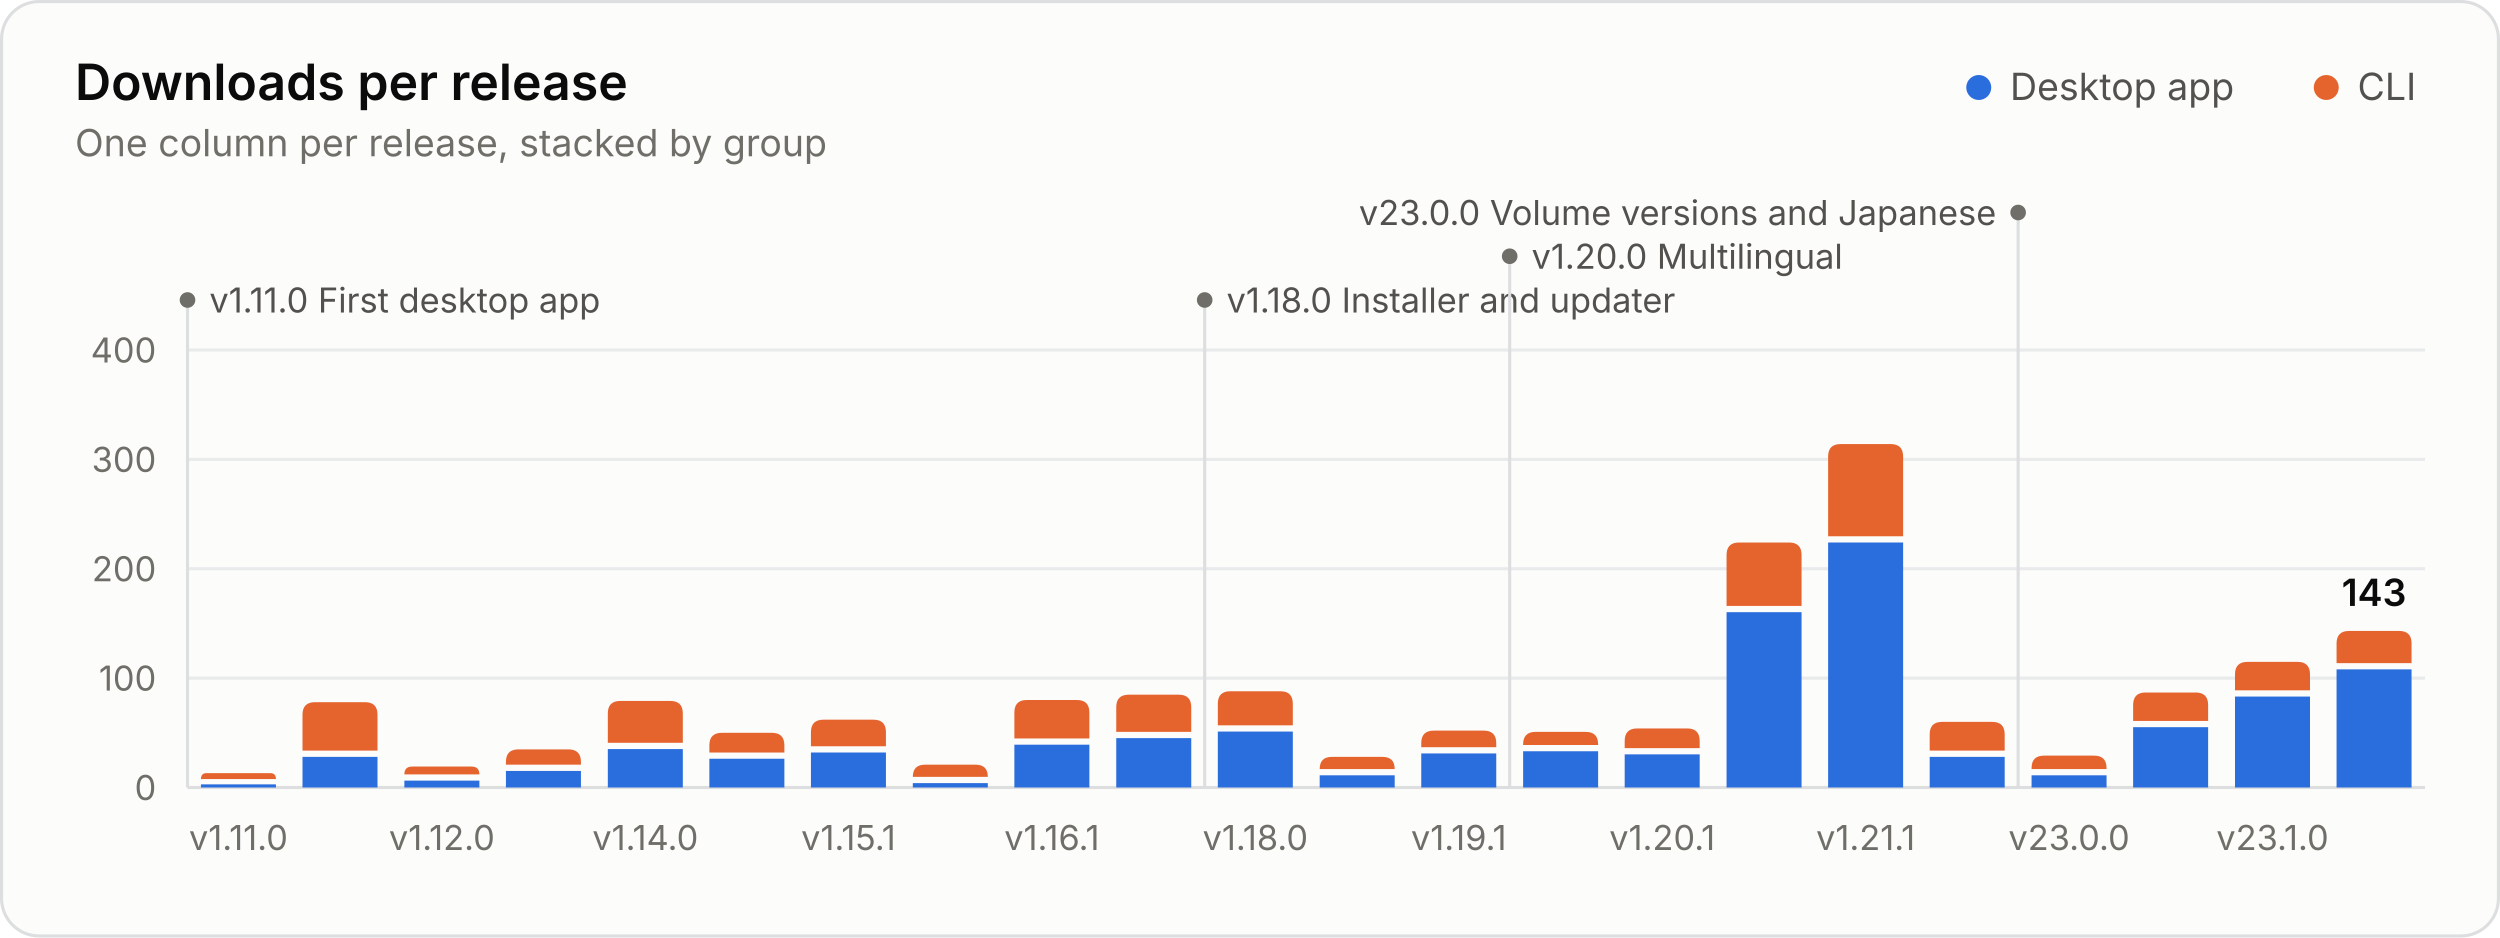
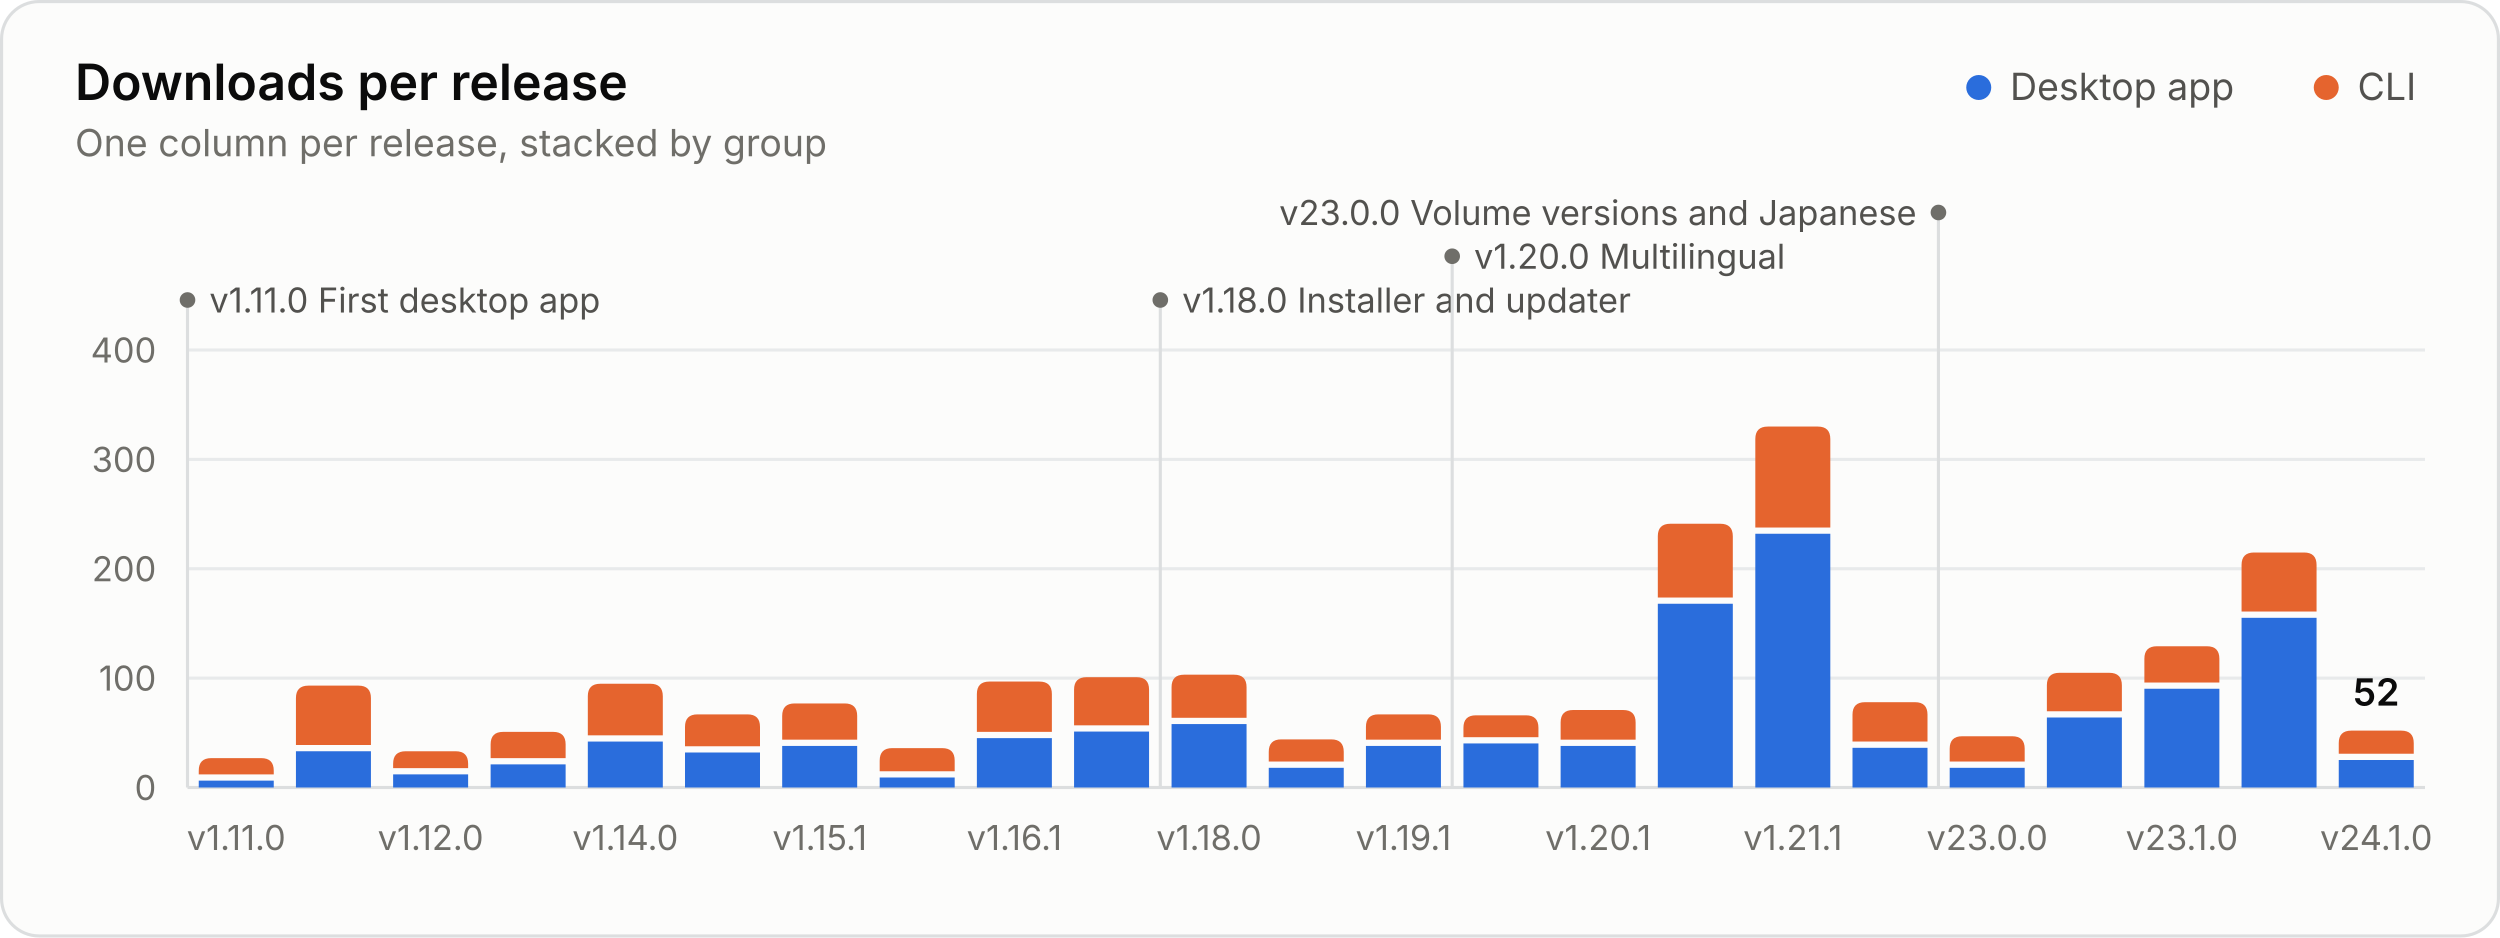
<svg xmlns="http://www.w3.org/2000/svg" width="800" height="300" viewBox="0 0 800 300" role="img" aria-labelledby="title desc">
  <style>.gs-rise{animation:gs-rise 1.1s ease-out backwards;transform-box:fill-box;transform-origin:bottom}@keyframes gs-rise{from{transform:scaleY(0)}to{transform:scaleY(1)}}.gs-fade{animation:gs-fade .5s ease-out backwards}@keyframes gs-fade{from{opacity:0}to{opacity:1}}@media (prefers-reduced-motion: reduce){.gs-rise,.gs-fade{animation:none!important}}</style>
  <rect x="0.5" y="0.5" width="799" height="299" rx="12" fill="#fcfcfb" stroke="#dcdedf" />
  <g font-family="&quot;IBM Plex Sans&quot;, system-ui, -apple-system, &quot;Segoe UI&quot;, sans-serif" font-size="11" fill="#52514e" style="font-variant-numeric:tabular-nums">
    <text x="24" y="32" fill="#0b0b0b" font-size="16" font-weight="600">Downloads per release</text>
    <text x="24.0" y="50.0" fill="#6f6e69" font-size="12">One column per release, stacked by group</text>
    <circle cx="633.2" cy="28.0" r="4" fill="#2a6ddc" />
    <text x="643.2" y="32.0" fill="#52514e" font-size="12">Desktop app</text>
    <circle cx="744.4" cy="28.0" r="4" fill="#e5642e" />
    <text x="754.4" y="32.0" fill="#52514e" font-size="12">CLI</text>
    <line x1="60.0" x2="776.0" y1="252.0" y2="252.0" stroke="#dcdedf" />
    <text x="50.0" y="256.0" fill="#6f6e69" text-anchor="end">0</text>
    <line x1="60.0" x2="776.0" y1="217.0" y2="217.0" stroke="#e8eaeb" />
    <text x="50.0" y="221.0" fill="#6f6e69" text-anchor="end">100</text>
    <line x1="60.0" x2="776.0" y1="182.0" y2="182.0" stroke="#e8eaeb" />
    <text x="50.0" y="186.0" fill="#6f6e69" text-anchor="end">200</text>
    <line x1="60.0" x2="776.0" y1="147.0" y2="147.0" stroke="#e8eaeb" />
    <text x="50.0" y="151.0" fill="#6f6e69" text-anchor="end">300</text>
    <line x1="60.0" x2="776.0" y1="112.0" y2="112.0" stroke="#e8eaeb" />
    <text x="50.0" y="116.0" fill="#6f6e69" text-anchor="end">400</text>
    <g class="gs-fade" style="animation-delay:1600ms">
      <line x1="60.0" x2="60.0" y1="96.0" y2="252.0" stroke="#dcdedf" stroke-width="1" />
      <circle cx="60.0" cy="96.0" r="2.5" fill="#6f6e69" />
      <text x="67.0" y="100.0" fill="#52514e">v1.11.0 First desktop app</text>
-       <line x1="385.5" x2="385.5" y1="96.0" y2="252.0" stroke="#dcdedf" stroke-width="1" />
-       <circle cx="385.5" cy="96.0" r="2.5" fill="#6f6e69" />
-       <text x="392.5" y="100.0" fill="#52514e">v1.18.0 Installer and updater</text>
-       <line x1="483.1" x2="483.1" y1="82.0" y2="252.0" stroke="#dcdedf" stroke-width="1" />
-       <circle cx="483.1" cy="82.0" r="2.5" fill="#6f6e69" />
-       <text x="490.1" y="86.0" fill="#52514e">v1.20.0 Multilingual</text>
-       <line x1="645.8" x2="645.8" y1="68.0" y2="252.0" stroke="#dcdedf" stroke-width="1" />
-       <circle cx="645.8" cy="68.0" r="2.5" fill="#6f6e69" />
-       <text x="638.8" y="72.0" fill="#52514e" text-anchor="end">v23.0.0 Volume versions and Japanese</text>
+       <line x1="371.3" x2="371.3" y1="96.0" y2="252.0" stroke="#dcdedf" stroke-width="1" />
+       <circle cx="371.3" cy="96.0" r="2.5" fill="#6f6e69" />
+       <text x="378.3" y="100.0" fill="#52514e">v1.18.0 Installer and updater</text>
+       <line x1="464.7" x2="464.7" y1="82.0" y2="252.0" stroke="#dcdedf" stroke-width="1" />
+       <circle cx="464.7" cy="82.0" r="2.5" fill="#6f6e69" />
+       <text x="471.7" y="86.0" fill="#52514e">v1.20.0 Multilingual</text>
+       <line x1="620.3" x2="620.3" y1="68.0" y2="252.0" stroke="#dcdedf" stroke-width="1" />
+       <circle cx="620.3" cy="68.0" r="2.5" fill="#6f6e69" />
+       <text x="613.3" y="72.0" fill="#52514e" text-anchor="end">v23.0.0 Volume versions and Japanese</text>
    </g>
    <g class="gs-rise">
-       <path d="M64.3 252.0V251.0H88.3V252.0Z" fill="#2a6ddc" />
-       <path d="M64.3 249.3V249.3Q64.3 247.4 66.1 247.4H86.5Q88.3 247.4 88.3 249.3V249.3Z" fill="#e5642e" />
+       <path d="M63.6 252.0V249.8H87.6V252.0Z" fill="#2a6ddc" />
+       <path d="M63.6 247.8V246.6Q63.6 242.6 67.6 242.6H83.6Q87.6 242.6 87.6 246.6V247.8Z" fill="#e5642e" />
    </g>
-     <g class="gs-rise" style="animation-delay:23ms">
-       <path d="M96.8 252.0V242.2H120.8V252.0Z" fill="#2a6ddc" />
-       <path d="M96.8 240.2V228.7Q96.8 224.7 100.8 224.7H116.8Q120.8 224.7 120.8 228.7V240.2Z" fill="#e5642e" />
+     <g class="gs-rise" style="animation-delay:22ms">
+       <path d="M94.7 252.0V240.4H118.7V252.0Z" fill="#2a6ddc" />
+       <path d="M94.7 238.4V223.4Q94.7 219.4 98.7 219.4H114.7Q118.7 219.4 118.7 223.4V238.4Z" fill="#e5642e" />
    </g>
-     <g class="gs-rise" style="animation-delay:45ms">
-       <path d="M129.4 252.0V249.8H153.4V252.0Z" fill="#2a6ddc" />
-       <path d="M129.4 247.8V247.8Q129.4 245.3 131.9 245.3H150.9Q153.4 245.3 153.4 247.8V247.8Z" fill="#e5642e" />
+     <g class="gs-rise" style="animation-delay:43ms">
+       <path d="M125.8 252.0V247.8H149.8V252.0Z" fill="#2a6ddc" />
+       <path d="M125.8 245.8V244.4Q125.8 240.4 129.8 240.4H145.8Q149.8 240.4 149.8 244.4V245.8Z" fill="#e5642e" />
    </g>
-     <g class="gs-rise" style="animation-delay:68ms">
-       <path d="M161.9 252.0V246.7H185.9V252.0Z" fill="#2a6ddc" />
-       <path d="M161.9 244.7V243.8Q161.9 239.8 165.9 239.8H181.9Q185.9 239.8 185.9 243.8V244.7Z" fill="#e5642e" />
+     <g class="gs-rise" style="animation-delay:65ms">
+       <path d="M157.0 252.0V244.6H181.0V252.0Z" fill="#2a6ddc" />
+       <path d="M157.0 242.6V238.2Q157.0 234.2 161.0 234.2H177.0Q181.0 234.2 181.0 238.2V242.6Z" fill="#e5642e" />
    </g>
-     <g class="gs-rise" style="animation-delay:91ms">
-       <path d="M194.5 252.0V239.7H218.5V252.0Z" fill="#2a6ddc" />
-       <path d="M194.5 237.7V228.3Q194.5 224.3 198.5 224.3H214.5Q218.5 224.3 218.5 228.3V237.7Z" fill="#e5642e" />
+     <g class="gs-rise" style="animation-delay:87ms">
+       <path d="M188.1 252.0V237.3H212.1V252.0Z" fill="#2a6ddc" />
+       <path d="M188.1 235.3V222.8Q188.1 218.8 192.1 218.8H208.1Q212.1 218.8 212.1 222.8V235.3Z" fill="#e5642e" />
    </g>
-     <g class="gs-rise" style="animation-delay:114ms">
-       <path d="M227.0 252.0V242.8H251.0V252.0Z" fill="#2a6ddc" />
-       <path d="M227.0 240.8V238.5Q227.0 234.5 231.0 234.5H247.0Q251.0 234.5 251.0 238.5V240.8Z" fill="#e5642e" />
+     <g class="gs-rise" style="animation-delay:109ms">
+       <path d="M219.2 252.0V240.8H243.2V252.0Z" fill="#2a6ddc" />
+       <path d="M219.2 238.8V232.6Q219.2 228.6 223.2 228.6H239.2Q243.2 228.6 243.2 232.6V238.8Z" fill="#e5642e" />
    </g>
-     <g class="gs-rise" style="animation-delay:136ms">
-       <path d="M259.5 252.0V240.8H283.5V252.0Z" fill="#2a6ddc" />
-       <path d="M259.5 238.8V234.3Q259.5 230.3 263.5 230.3H279.5Q283.5 230.3 283.5 234.3V238.8Z" fill="#e5642e" />
+     <g class="gs-rise" style="animation-delay:130ms">
+       <path d="M250.3 252.0V238.7H274.3V252.0Z" fill="#2a6ddc" />
+       <path d="M250.3 236.7V229.1Q250.3 225.1 254.3 225.1H270.3Q274.3 225.1 274.3 229.1V236.7Z" fill="#e5642e" />
    </g>
-     <g class="gs-rise" style="animation-delay:159ms">
-       <path d="M292.1 252.0V250.6H316.1V252.0Z" fill="#2a6ddc" />
-       <path d="M292.1 248.6V248.6Q292.1 244.7 296.0 244.7H312.2Q316.1 244.7 316.1 248.6V248.6Z" fill="#e5642e" />
+     <g class="gs-rise" style="animation-delay:152ms">
+       <path d="M281.5 252.0V248.8H305.5V252.0Z" fill="#2a6ddc" />
+       <path d="M281.5 246.8V243.4Q281.5 239.4 285.5 239.4H301.5Q305.5 239.4 305.5 243.4V246.8Z" fill="#e5642e" />
    </g>
-     <g class="gs-rise" style="animation-delay:182ms">
-       <path d="M324.6 252.0V238.3H348.6V252.0Z" fill="#2a6ddc" />
-       <path d="M324.6 236.3V228.0Q324.6 224.0 328.6 224.0H344.6Q348.6 224.0 348.6 228.0V236.3Z" fill="#e5642e" />
+     <g class="gs-rise" style="animation-delay:174ms">
+       <path d="M312.6 252.0V236.2H336.6V252.0Z" fill="#2a6ddc" />
+       <path d="M312.6 234.2V222.1Q312.6 218.1 316.6 218.1H332.6Q336.6 218.1 336.6 222.1V234.2Z" fill="#e5642e" />
    </g>
-     <g class="gs-rise" style="animation-delay:205ms">
-       <path d="M357.2 252.0V236.2H381.2V252.0Z" fill="#2a6ddc" />
-       <path d="M357.2 234.2V226.3Q357.2 222.3 361.2 222.3H377.2Q381.2 222.3 381.2 226.3V234.2Z" fill="#e5642e" />
+     <g class="gs-rise" style="animation-delay:196ms">
+       <path d="M343.7 252.0V234.1H367.7V252.0Z" fill="#2a6ddc" />
+       <path d="M343.7 232.1V220.7Q343.7 216.7 347.7 216.7H363.7Q367.7 216.7 367.7 220.7V232.1Z" fill="#e5642e" />
    </g>
-     <g class="gs-rise" style="animation-delay:227ms">
-       <path d="M389.7 252.0V234.1H413.7V252.0Z" fill="#2a6ddc" />
-       <path d="M389.7 232.1V225.2Q389.7 221.2 393.7 221.2H409.7Q413.7 221.2 413.7 225.2V232.1Z" fill="#e5642e" />
+     <g class="gs-rise" style="animation-delay:217ms">
+       <path d="M374.9 252.0V231.7H398.9V252.0Z" fill="#2a6ddc" />
+       <path d="M374.9 229.7V219.9Q374.9 215.9 378.9 215.9H394.9Q398.9 215.9 398.9 219.9V229.7Z" fill="#e5642e" />
    </g>
-     <g class="gs-rise" style="animation-delay:250ms">
-       <path d="M422.3 252.0V248.1H446.3V252.0Z" fill="#2a6ddc" />
-       <path d="M422.3 246.1V246.1Q422.3 242.2 426.2 242.2H442.4Q446.3 242.2 446.3 246.1V246.1Z" fill="#e5642e" />
+     <g class="gs-rise" style="animation-delay:239ms">
+       <path d="M406.0 252.0V245.7H430.0V252.0Z" fill="#2a6ddc" />
+       <path d="M406.0 243.7V240.6Q406.0 236.6 410.0 236.6H426.0Q430.0 236.6 430.0 240.6V243.7Z" fill="#e5642e" />
    </g>
-     <g class="gs-rise" style="animation-delay:273ms">
-       <path d="M454.8 252.0V241.1H478.8V252.0Z" fill="#2a6ddc" />
-       <path d="M454.8 239.1V237.8Q454.8 233.8 458.8 233.8H474.8Q478.8 233.8 478.8 237.8V239.1Z" fill="#e5642e" />
+     <g class="gs-rise" style="animation-delay:261ms">
+       <path d="M437.1 252.0V238.7H461.1V252.0Z" fill="#2a6ddc" />
+       <path d="M437.1 236.7V232.6Q437.1 228.6 441.1 228.6H457.1Q461.1 228.6 461.1 232.6V236.7Z" fill="#e5642e" />
    </g>
-     <g class="gs-rise" style="animation-delay:295ms">
-       <path d="M487.4 252.0V240.4H511.4V252.0Z" fill="#2a6ddc" />
-       <path d="M487.4 238.4V238.2Q487.4 234.2 491.4 234.2H507.4Q511.4 234.2 511.4 238.2V238.4Z" fill="#e5642e" />
+     <g class="gs-rise" style="animation-delay:283ms">
+       <path d="M468.3 252.0V237.9H492.3V252.0Z" fill="#2a6ddc" />
+       <path d="M468.3 235.9V232.9Q468.3 228.9 472.3 228.9H488.3Q492.3 228.9 492.3 232.9V235.9Z" fill="#e5642e" />
    </g>
-     <g class="gs-rise" style="animation-delay:318ms">
-       <path d="M519.9 252.0V241.4H543.9V252.0Z" fill="#2a6ddc" />
-       <path d="M519.9 239.4V237.1Q519.9 233.1 523.9 233.1H539.9Q543.9 233.1 543.9 237.1V239.4Z" fill="#e5642e" />
+     <g class="gs-rise" style="animation-delay:304ms">
+       <path d="M499.4 252.0V238.7H523.4V252.0Z" fill="#2a6ddc" />
+       <path d="M499.4 236.7V231.2Q499.4 227.2 503.4 227.2H519.4Q523.4 227.2 523.4 231.2V236.7Z" fill="#e5642e" />
    </g>
-     <g class="gs-rise" style="animation-delay:341ms">
-       <path d="M552.5 252.0V195.9H576.5V252.0Z" fill="#2a6ddc" />
-       <path d="M552.5 193.9V177.6Q552.5 173.6 556.5 173.6H572.5Q576.5 173.6 576.5 177.6V193.9Z" fill="#e5642e" />
+     <g class="gs-rise" style="animation-delay:326ms">
+       <path d="M530.5 252.0V193.2H554.5V252.0Z" fill="#2a6ddc" />
+       <path d="M530.5 191.2V171.6Q530.5 167.6 534.5 167.6H550.5Q554.5 167.6 554.5 171.6V191.2Z" fill="#e5642e" />
    </g>
-     <g class="gs-rise" style="animation-delay:364ms">
-       <path d="M585.0 252.0V173.6H609.0V252.0Z" fill="#2a6ddc" />
-       <path d="M585.0 171.6V146.1Q585.0 142.1 589.0 142.1H605.0Q609.0 142.1 609.0 146.1V171.6Z" fill="#e5642e" />
+     <g class="gs-rise" style="animation-delay:348ms">
+       <path d="M561.7 252.0V170.8H585.7V252.0Z" fill="#2a6ddc" />
+       <path d="M561.7 168.8V140.5Q561.7 136.5 565.7 136.5H581.7Q585.7 136.5 585.7 140.5V168.8Z" fill="#e5642e" />
    </g>
-     <g class="gs-rise" style="animation-delay:386ms">
-       <path d="M617.5 252.0V242.2H641.5V252.0Z" fill="#2a6ddc" />
-       <path d="M617.5 240.2V235.0Q617.5 231.0 621.5 231.0H637.5Q641.5 231.0 641.5 235.0V240.2Z" fill="#e5642e" />
+     <g class="gs-rise" style="animation-delay:370ms">
+       <path d="M592.8 252.0V239.3H616.8V252.0Z" fill="#2a6ddc" />
+       <path d="M592.8 237.3V228.7Q592.8 224.7 596.8 224.7H612.8Q616.8 224.7 616.8 228.7V237.3Z" fill="#e5642e" />
    </g>
-     <g class="gs-rise" style="animation-delay:409ms">
-       <path d="M650.1 252.0V248.1H674.1V252.0Z" fill="#2a6ddc" />
-       <path d="M650.1 246.1V245.8Q650.1 241.8 654.1 241.8H670.1Q674.1 241.8 674.1 245.8V246.1Z" fill="#e5642e" />
+     <g class="gs-rise" style="animation-delay:391ms">
+       <path d="M623.9 252.0V245.7H647.9V252.0Z" fill="#2a6ddc" />
+       <path d="M623.9 243.7V239.6Q623.9 235.6 627.9 235.6H643.9Q647.9 235.6 647.9 239.6V243.7Z" fill="#e5642e" />
    </g>
-     <g class="gs-rise" style="animation-delay:432ms">
-       <path d="M682.6 252.0V232.7H706.6V252.0Z" fill="#2a6ddc" />
-       <path d="M682.6 230.7V225.6Q682.6 221.6 686.6 221.6H702.6Q706.6 221.6 706.6 225.6V230.7Z" fill="#e5642e" />
+     <g class="gs-rise" style="animation-delay:413ms">
+       <path d="M655.0 252.0V229.6H679.0V252.0Z" fill="#2a6ddc" />
+       <path d="M655.0 227.6V219.3Q655.0 215.3 659.0 215.3H675.0Q679.0 215.3 679.0 219.3V227.6Z" fill="#e5642e" />
    </g>
-     <g class="gs-rise" style="animation-delay:455ms">
-       <path d="M715.2 252.0V222.9H739.2V252.0Z" fill="#2a6ddc" />
-       <path d="M715.2 220.9V215.8Q715.2 211.8 719.2 211.8H735.2Q739.2 211.8 739.2 215.8V220.9Z" fill="#e5642e" />
+     <g class="gs-rise" style="animation-delay:435ms">
+       <path d="M686.2 252.0V220.4H710.2V252.0Z" fill="#2a6ddc" />
+       <path d="M686.2 218.4V210.8Q686.2 206.8 690.2 206.8H706.2Q710.2 206.8 710.2 210.8V218.4Z" fill="#e5642e" />
    </g>
-     <g class="gs-rise" style="animation-delay:477ms">
-       <path d="M747.7 252.0V214.2H771.7V252.0Z" fill="#2a6ddc" />
-       <path d="M747.7 212.2V205.9Q747.7 201.9 751.7 201.9H767.7Q771.7 201.9 771.7 205.9V212.2Z" fill="#e5642e" />
+     <g class="gs-rise" style="animation-delay:457ms">
+       <path d="M717.3 252.0V197.7H741.3V252.0Z" fill="#2a6ddc" />
+       <path d="M717.3 195.7V180.8Q717.3 176.8 721.3 176.8H737.3Q741.3 176.8 741.3 180.8V195.7Z" fill="#e5642e" />
+     </g>
+     <g class="gs-rise" style="animation-delay:478ms">
+       <path d="M748.4 252.0V243.2H772.4V252.0Z" fill="#2a6ddc" />
+       <path d="M748.4 241.2V237.8Q748.4 233.8 752.4 233.8H768.4Q772.4 233.8 772.4 237.8V241.2Z" fill="#e5642e" />
    </g>
    <g class="gs-fade" style="animation-delay:1600ms">
-       <text x="759.7" y="193.9" fill="#0b0b0b" text-anchor="middle" font-size="12" font-weight="600">143</text>
+       <text x="760.4" y="225.8" fill="#0b0b0b" text-anchor="middle" font-size="12" font-weight="600">52</text>
    </g>
-     <text x="76.3" y="272.0" fill="#6f6e69" text-anchor="middle">v1.11.0</text>
-     <text x="141.4" y="272.0" fill="#6f6e69" text-anchor="middle">v1.12.0</text>
-     <text x="206.5" y="272.0" fill="#6f6e69" text-anchor="middle">v1.14.0</text>
-     <text x="271.5" y="272.0" fill="#6f6e69" text-anchor="middle">v1.15.1</text>
-     <text x="336.6" y="272.0" fill="#6f6e69" text-anchor="middle">v1.16.1</text>
-     <text x="401.7" y="272.0" fill="#6f6e69" text-anchor="middle">v1.18.0</text>
-     <text x="466.8" y="272.0" fill="#6f6e69" text-anchor="middle">v1.19.1</text>
-     <text x="531.9" y="272.0" fill="#6f6e69" text-anchor="middle">v1.20.1</text>
-     <text x="597.0" y="272.0" fill="#6f6e69" text-anchor="middle">v1.21.1</text>
-     <text x="662.1" y="272.0" fill="#6f6e69" text-anchor="middle">v23.0.0</text>
-     <text x="727.2" y="272.0" fill="#6f6e69" text-anchor="middle">v23.1.0</text>
+     <text x="75.6" y="272.0" fill="#6f6e69" text-anchor="middle">v1.11.0</text>
+     <text x="137.8" y="272.0" fill="#6f6e69" text-anchor="middle">v1.12.0</text>
+     <text x="200.1" y="272.0" fill="#6f6e69" text-anchor="middle">v1.14.0</text>
+     <text x="262.3" y="272.0" fill="#6f6e69" text-anchor="middle">v1.15.1</text>
+     <text x="324.6" y="272.0" fill="#6f6e69" text-anchor="middle">v1.16.1</text>
+     <text x="386.9" y="272.0" fill="#6f6e69" text-anchor="middle">v1.18.0</text>
+     <text x="449.1" y="272.0" fill="#6f6e69" text-anchor="middle">v1.19.1</text>
+     <text x="511.4" y="272.0" fill="#6f6e69" text-anchor="middle">v1.20.1</text>
+     <text x="573.7" y="272.0" fill="#6f6e69" text-anchor="middle">v1.21.1</text>
+     <text x="635.9" y="272.0" fill="#6f6e69" text-anchor="middle">v23.0.0</text>
+     <text x="698.2" y="272.0" fill="#6f6e69" text-anchor="middle">v23.1.0</text>
+     <text x="760.4" y="272.0" fill="#6f6e69" text-anchor="middle">v24.1.0</text>
  </g>
</svg>
